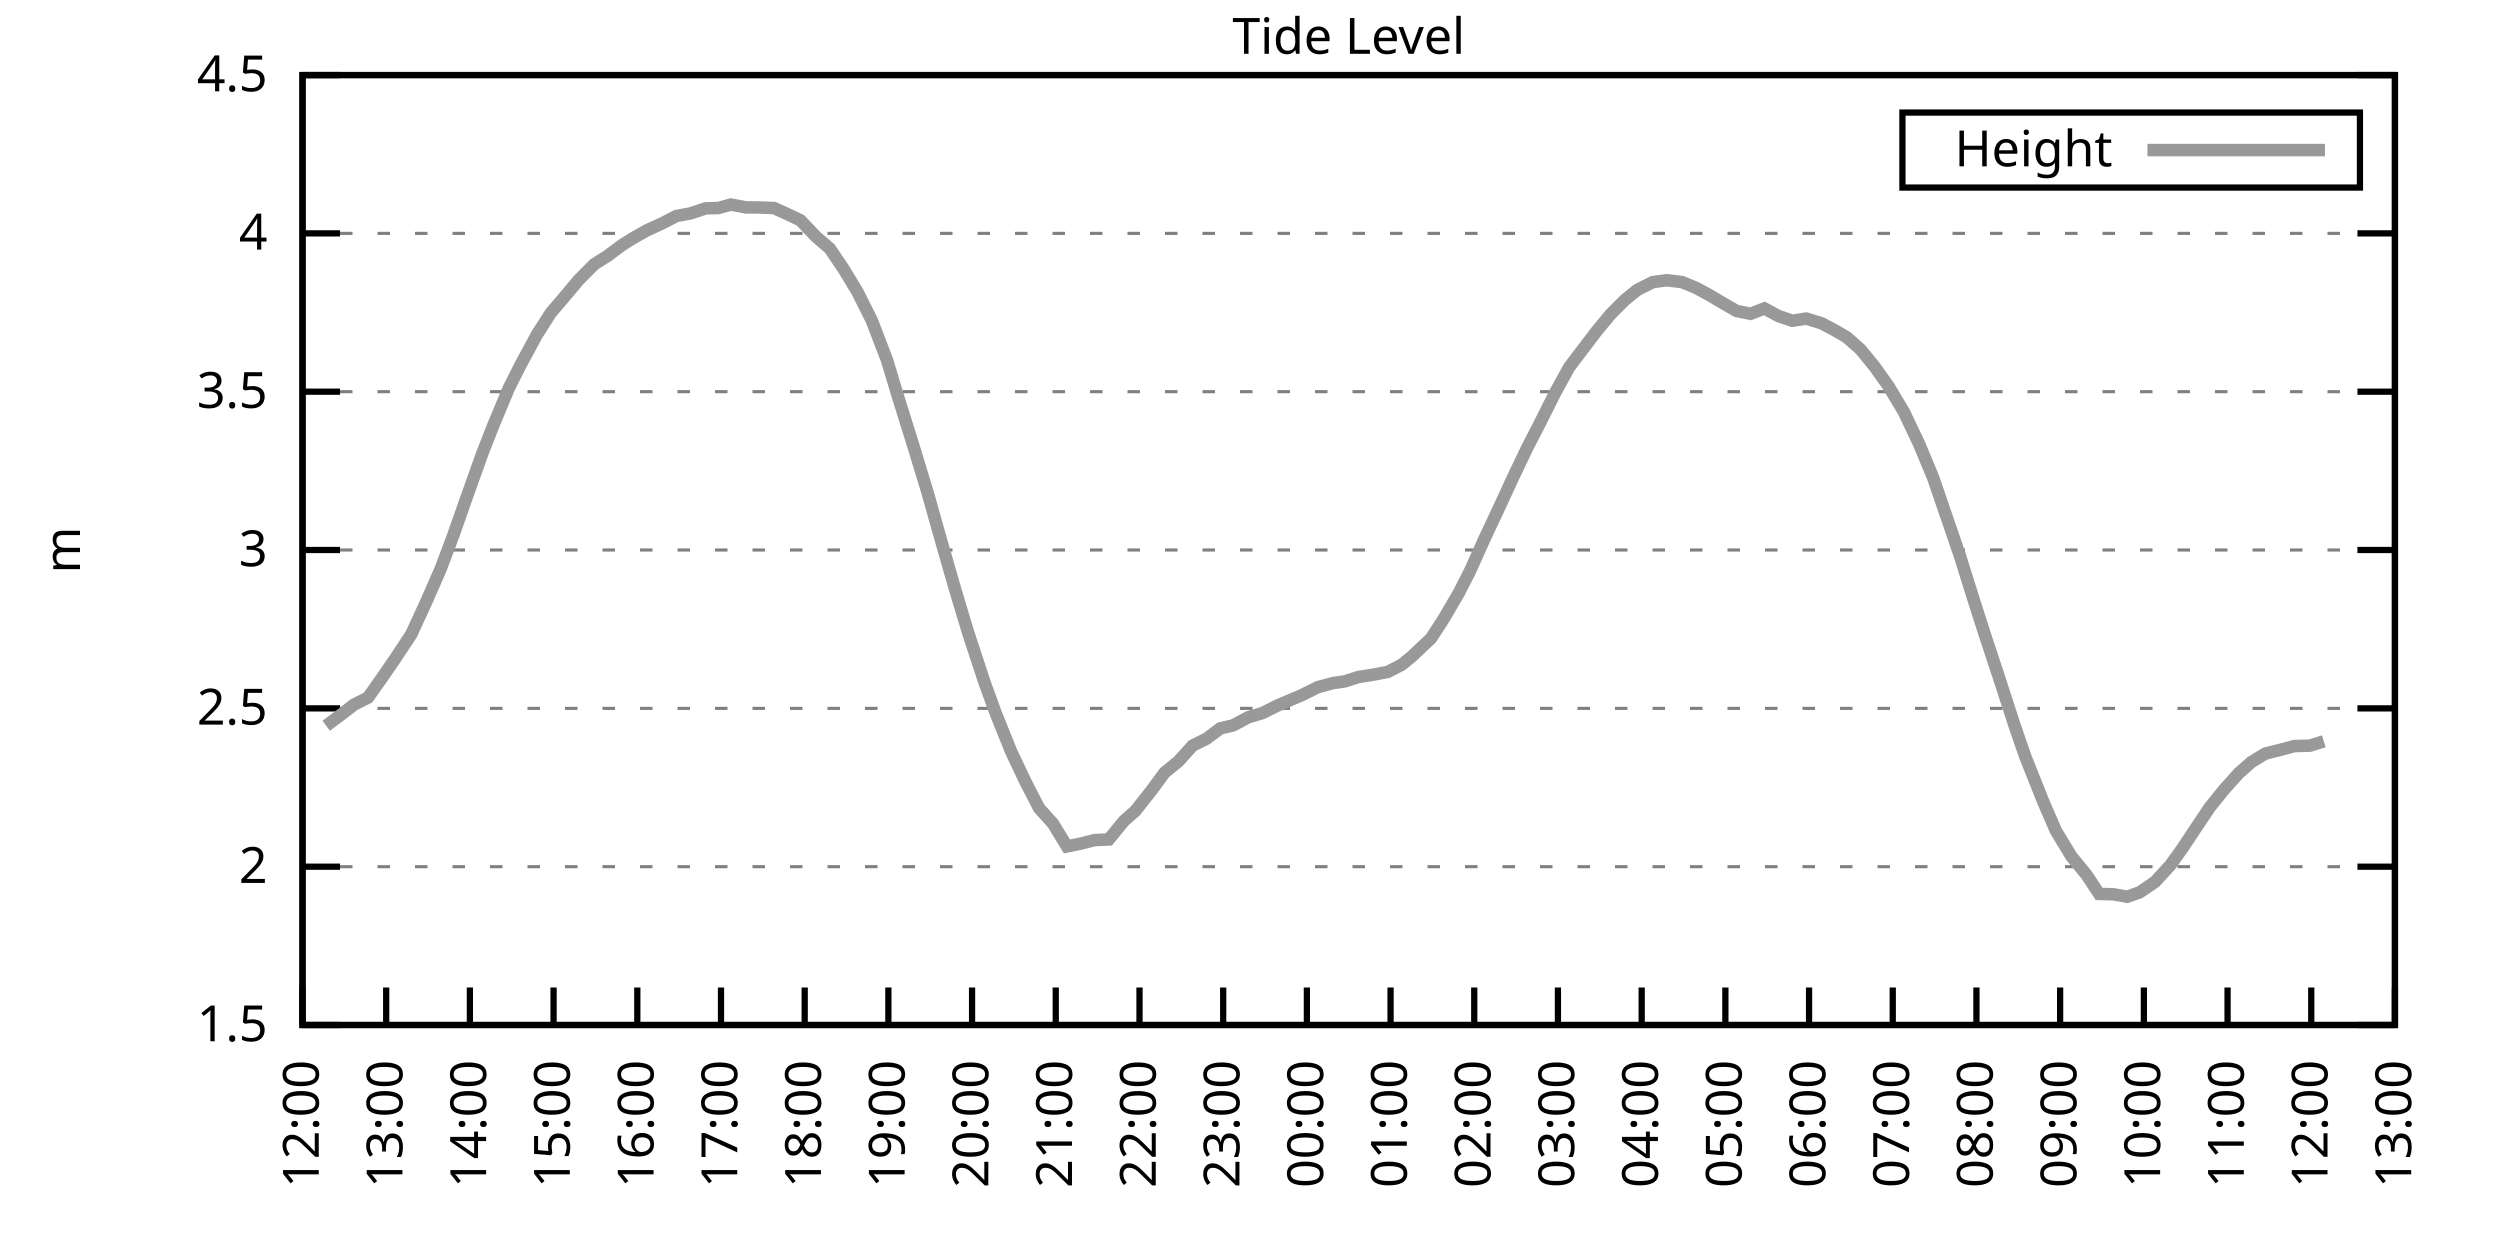
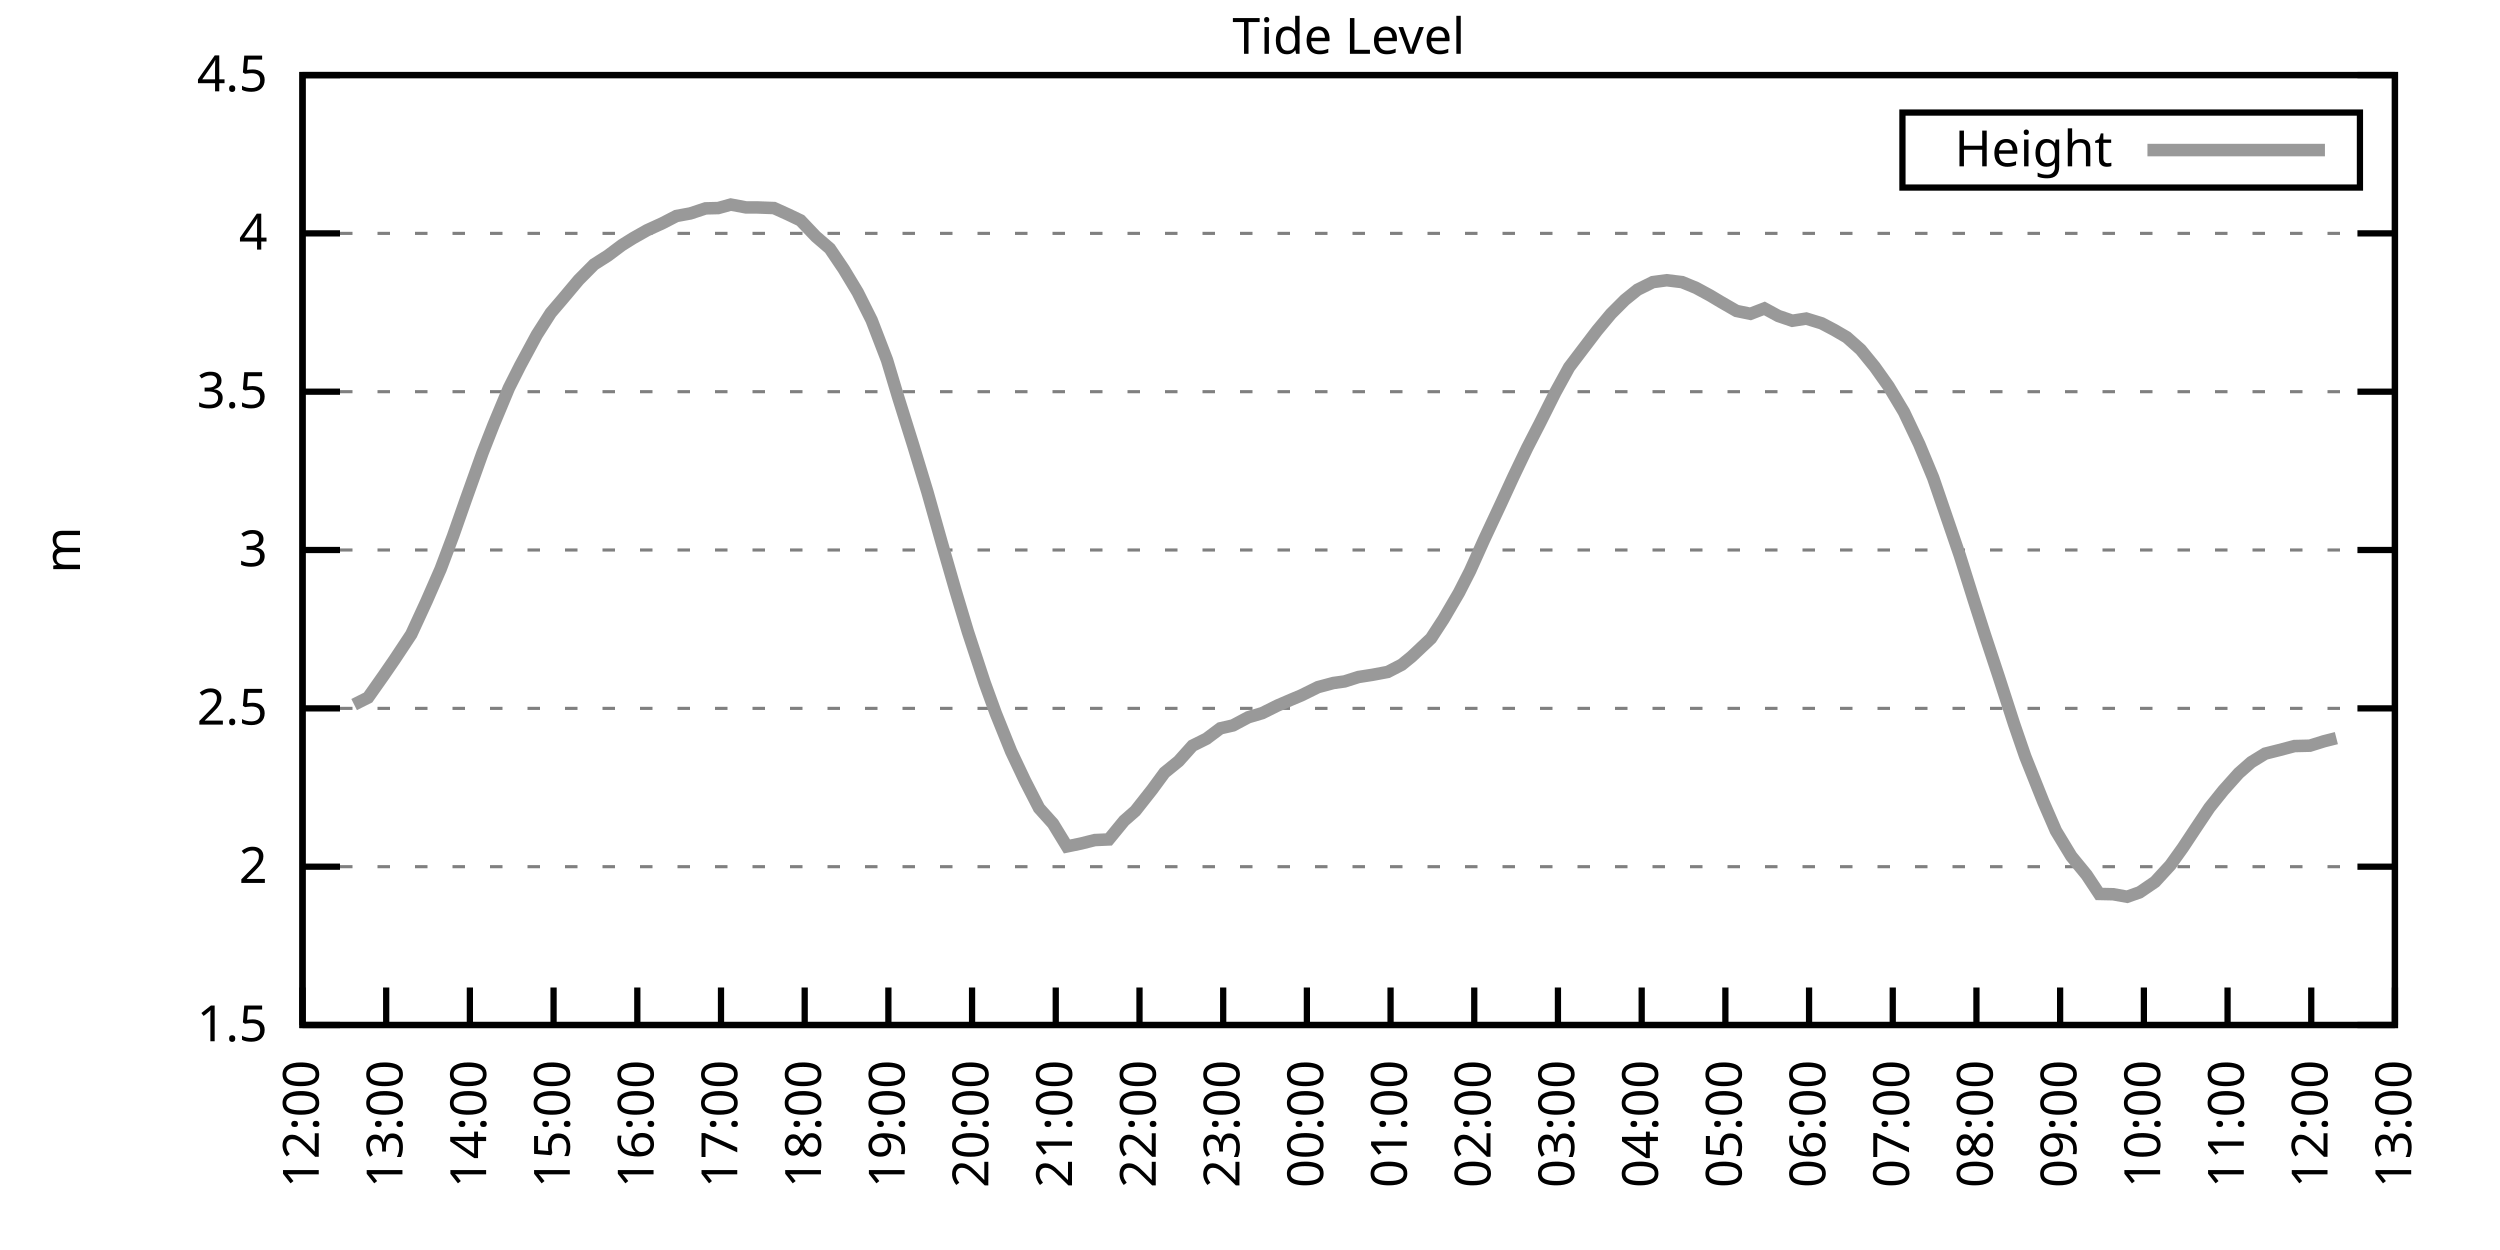
<svg xmlns="http://www.w3.org/2000/svg" xmlns:xlink="http://www.w3.org/1999/xlink" width="400" height="200" viewBox="0 0 400 200">
  <g id="gnuplot_canvas">
    <rect x="0" y="0" width="400" height="200" fill="none" />
    <defs>
      <circle id="gpDot" r="0.5" stroke-width="0.5" stroke="currentColor" />
      <path id="gpPt0" stroke-width="0.333" stroke="currentColor" d="M-1,0 h2 M0,-1 v2" />
      <path id="gpPt1" stroke-width="0.333" stroke="currentColor" d="M-1,-1 L1,1 M1,-1 L-1,1" />
      <path id="gpPt2" stroke-width="0.333" stroke="currentColor" d="M-1,0 L1,0 M0,-1 L0,1 M-1,-1 L1,1 M-1,1 L1,-1" />
      <rect id="gpPt3" stroke-width="0.333" stroke="currentColor" x="-1" y="-1" width="2" height="2" />
      <rect id="gpPt4" stroke-width="0.333" stroke="currentColor" fill="currentColor" x="-1" y="-1" width="2" height="2" />
      <circle id="gpPt5" stroke-width="0.333" stroke="currentColor" cx="0" cy="0" r="1" />
      <use xlink:href="#gpPt5" id="gpPt6" fill="currentColor" stroke="none" />
      <path id="gpPt7" stroke-width="0.333" stroke="currentColor" d="M0,-1.33 L-1.33,0.67 L1.33,0.67 z" />
      <use xlink:href="#gpPt7" id="gpPt8" fill="currentColor" stroke="none" />
      <use xlink:href="#gpPt7" id="gpPt9" stroke="currentColor" transform="rotate(180)" />
      <use xlink:href="#gpPt9" id="gpPt10" fill="currentColor" stroke="none" />
      <use xlink:href="#gpPt3" id="gpPt11" stroke="currentColor" transform="rotate(45)" />
      <use xlink:href="#gpPt11" id="gpPt12" fill="currentColor" stroke="none" />
      <path id="gpPt13" stroke-width="0.333" stroke="currentColor" d="M0,1.330 L1.265,0.411 L0.782,-1.067 L-0.782,-1.076 L-1.265,0.411 z" />
      <use xlink:href="#gpPt13" id="gpPt14" fill="currentColor" stroke="none" />
      <filter id="textbox" filterUnits="objectBoundingBox" x="0" y="0" height="1" width="1">
        <feFlood flood-color="white" flood-opacity="1" result="bgnd" />
        <feComposite in="SourceGraphic" in2="bgnd" operator="atop" />
      </filter>
      <filter id="greybox" filterUnits="objectBoundingBox" x="0" y="0" height="1" width="1">
        <feFlood flood-color="lightgrey" flood-opacity="1" result="grey" />
        <feComposite in="SourceGraphic" in2="grey" operator="atop" />
      </filter>
    </defs>
    <g fill="none" color="white" stroke="currentColor" stroke-width="1.00" stroke-linecap="butt" stroke-linejoin="miter">
</g>
    <g fill="none" color="black" stroke="currentColor" stroke-width="1.00" stroke-linecap="butt" stroke-linejoin="miter">
      <g stroke="none" shape-rendering="crispEdges">
        <polygon fill="rgb(255, 255, 255)" points="48.40,164.00 383.18,164.00 383.18,12.02 48.40,12.02 " />
      </g>
    </g>
    <g fill="none" color="black" stroke="currentColor" stroke-width="1.00" stroke-linecap="butt" stroke-linejoin="miter">
</g>
    <g fill="none" color="black" stroke="black" stroke-width="0.50" stroke-linecap="butt" stroke-linejoin="miter">
</g>
    <g fill="none" color="gray" stroke="currentColor" stroke-width="0.50" stroke-linecap="butt" stroke-linejoin="miter">
      <path stroke="gray" stroke-dasharray="2,4" class="gridline" d="M48.40,164.00 L383.19,164.00  " />
    </g>
    <g fill="none" color="gray" stroke="gray" stroke-width="1.00" stroke-linecap="butt" stroke-linejoin="miter">
</g>
    <g fill="none" color="black" stroke="currentColor" stroke-width="1.00" stroke-linecap="butt" stroke-linejoin="miter">
      <path stroke="black" d="M48.40,164.00 L54.40,164.00 M383.19,164.00 L377.19,164.00  " />
      <g transform="translate(42.80,166.60)" stroke="none" fill="black" font-family="Sans" font-size="8.00" text-anchor="end">
        <text>
          <tspan font-family="Sans"> 1.5</tspan>
        </text>
      </g>
    </g>
    <g fill="none" color="black" stroke="currentColor" stroke-width="1.00" stroke-linecap="butt" stroke-linejoin="miter">
</g>
    <g fill="none" color="black" stroke="black" stroke-width="0.50" stroke-linecap="butt" stroke-linejoin="miter">
</g>
    <g fill="none" color="gray" stroke="currentColor" stroke-width="0.50" stroke-linecap="butt" stroke-linejoin="miter">
      <path stroke="gray" stroke-dasharray="2,4" class="gridline" d="M48.40,138.67 L383.19,138.67  " />
    </g>
    <g fill="none" color="gray" stroke="gray" stroke-width="1.00" stroke-linecap="butt" stroke-linejoin="miter">
</g>
    <g fill="none" color="black" stroke="currentColor" stroke-width="1.00" stroke-linecap="butt" stroke-linejoin="miter">
      <path stroke="black" d="M48.40,138.67 L54.40,138.67 M383.19,138.67 L377.19,138.67  " />
      <g transform="translate(42.80,141.27)" stroke="none" fill="black" font-family="Sans" font-size="8.00" text-anchor="end">
        <text>
          <tspan font-family="Sans"> 2</tspan>
        </text>
      </g>
    </g>
    <g fill="none" color="black" stroke="currentColor" stroke-width="1.00" stroke-linecap="butt" stroke-linejoin="miter">
</g>
    <g fill="none" color="black" stroke="black" stroke-width="0.50" stroke-linecap="butt" stroke-linejoin="miter">
</g>
    <g fill="none" color="gray" stroke="currentColor" stroke-width="0.50" stroke-linecap="butt" stroke-linejoin="miter">
      <path stroke="gray" stroke-dasharray="2,4" class="gridline" d="M48.40,113.34 L383.19,113.34  " />
    </g>
    <g fill="none" color="gray" stroke="gray" stroke-width="1.00" stroke-linecap="butt" stroke-linejoin="miter">
</g>
    <g fill="none" color="black" stroke="currentColor" stroke-width="1.00" stroke-linecap="butt" stroke-linejoin="miter">
      <path stroke="black" d="M48.40,113.34 L54.40,113.34 M383.19,113.34 L377.19,113.34  " />
      <g transform="translate(42.80,115.94)" stroke="none" fill="black" font-family="Sans" font-size="8.00" text-anchor="end">
        <text>
          <tspan font-family="Sans"> 2.5</tspan>
        </text>
      </g>
    </g>
    <g fill="none" color="black" stroke="currentColor" stroke-width="1.00" stroke-linecap="butt" stroke-linejoin="miter">
</g>
    <g fill="none" color="black" stroke="black" stroke-width="0.50" stroke-linecap="butt" stroke-linejoin="miter">
</g>
    <g fill="none" color="gray" stroke="currentColor" stroke-width="0.50" stroke-linecap="butt" stroke-linejoin="miter">
      <path stroke="gray" stroke-dasharray="2,4" class="gridline" d="M48.40,88.00 L383.19,88.00  " />
    </g>
    <g fill="none" color="gray" stroke="gray" stroke-width="1.00" stroke-linecap="butt" stroke-linejoin="miter">
</g>
    <g fill="none" color="black" stroke="currentColor" stroke-width="1.00" stroke-linecap="butt" stroke-linejoin="miter">
      <path stroke="black" d="M48.40,88.00 L54.40,88.00 M383.19,88.00 L377.19,88.00  " />
      <g transform="translate(42.80,90.60)" stroke="none" fill="black" font-family="Sans" font-size="8.00" text-anchor="end">
        <text>
          <tspan font-family="Sans"> 3</tspan>
        </text>
      </g>
    </g>
    <g fill="none" color="black" stroke="currentColor" stroke-width="1.00" stroke-linecap="butt" stroke-linejoin="miter">
</g>
    <g fill="none" color="black" stroke="black" stroke-width="0.50" stroke-linecap="butt" stroke-linejoin="miter">
</g>
    <g fill="none" color="gray" stroke="currentColor" stroke-width="0.50" stroke-linecap="butt" stroke-linejoin="miter">
      <path stroke="gray" stroke-dasharray="2,4" class="gridline" d="M48.40,62.67 L383.19,62.67  " />
    </g>
    <g fill="none" color="gray" stroke="gray" stroke-width="1.00" stroke-linecap="butt" stroke-linejoin="miter">
</g>
    <g fill="none" color="black" stroke="currentColor" stroke-width="1.00" stroke-linecap="butt" stroke-linejoin="miter">
      <path stroke="black" d="M48.40,62.67 L54.40,62.67 M383.19,62.67 L377.19,62.67  " />
      <g transform="translate(42.80,65.27)" stroke="none" fill="black" font-family="Sans" font-size="8.00" text-anchor="end">
        <text>
          <tspan font-family="Sans"> 3.5</tspan>
        </text>
      </g>
    </g>
    <g fill="none" color="black" stroke="currentColor" stroke-width="1.00" stroke-linecap="butt" stroke-linejoin="miter">
</g>
    <g fill="none" color="black" stroke="black" stroke-width="0.50" stroke-linecap="butt" stroke-linejoin="miter">
</g>
    <g fill="none" color="gray" stroke="currentColor" stroke-width="0.50" stroke-linecap="butt" stroke-linejoin="miter">
      <path stroke="gray" stroke-dasharray="2,4" class="gridline" d="M48.40,37.34 L383.19,37.34  " />
    </g>
    <g fill="none" color="gray" stroke="gray" stroke-width="1.00" stroke-linecap="butt" stroke-linejoin="miter">
</g>
    <g fill="none" color="black" stroke="currentColor" stroke-width="1.00" stroke-linecap="butt" stroke-linejoin="miter">
      <path stroke="black" d="M48.40,37.34 L54.40,37.34 M383.19,37.34 L377.19,37.34  " />
      <g transform="translate(42.80,39.94)" stroke="none" fill="black" font-family="Sans" font-size="8.00" text-anchor="end">
        <text>
          <tspan font-family="Sans"> 4</tspan>
        </text>
      </g>
    </g>
    <g fill="none" color="black" stroke="currentColor" stroke-width="1.00" stroke-linecap="butt" stroke-linejoin="miter">
</g>
    <g fill="none" color="black" stroke="black" stroke-width="0.50" stroke-linecap="butt" stroke-linejoin="miter">
</g>
    <g fill="none" color="gray" stroke="currentColor" stroke-width="0.50" stroke-linecap="butt" stroke-linejoin="miter">
      <path stroke="gray" stroke-dasharray="2,4" class="gridline" d="M48.40,12.01 L383.19,12.01  " />
    </g>
    <g fill="none" color="gray" stroke="gray" stroke-width="1.00" stroke-linecap="butt" stroke-linejoin="miter">
</g>
    <g fill="none" color="black" stroke="currentColor" stroke-width="1.00" stroke-linecap="butt" stroke-linejoin="miter">
      <path stroke="black" d="M48.40,12.01 L54.40,12.01 M383.19,12.01 L377.19,12.01  " />
      <g transform="translate(42.80,14.61)" stroke="none" fill="black" font-family="Sans" font-size="8.00" text-anchor="end">
        <text>
          <tspan font-family="Sans"> 4.5</tspan>
        </text>
      </g>
    </g>
    <g fill="none" color="black" stroke="currentColor" stroke-width="1.00" stroke-linecap="butt" stroke-linejoin="miter">
      <path stroke="black" d="M48.40,164.00 L48.40,158.00  " />
      <g transform="translate(51.00,169.60) rotate(270.00)" stroke="none" fill="black" font-family="Sans" font-size="8.00" text-anchor="end">
        <text>
          <tspan font-family="Sans">12:00</tspan>
        </text>
      </g>
    </g>
    <g fill="none" color="black" stroke="currentColor" stroke-width="1.00" stroke-linecap="butt" stroke-linejoin="miter">
      <path stroke="black" d="M61.79,164.00 L61.79,158.00  " />
      <g transform="translate(64.39,169.60) rotate(270.00)" stroke="none" fill="black" font-family="Sans" font-size="8.00" text-anchor="end">
        <text>
          <tspan font-family="Sans">13:00</tspan>
        </text>
      </g>
    </g>
    <g fill="none" color="black" stroke="currentColor" stroke-width="1.00" stroke-linecap="butt" stroke-linejoin="miter">
      <path stroke="black" d="M75.18,164.00 L75.18,158.00  " />
      <g transform="translate(77.78,169.60) rotate(270.00)" stroke="none" fill="black" font-family="Sans" font-size="8.00" text-anchor="end">
        <text>
          <tspan font-family="Sans">14:00</tspan>
        </text>
      </g>
    </g>
    <g fill="none" color="black" stroke="currentColor" stroke-width="1.00" stroke-linecap="butt" stroke-linejoin="miter">
      <path stroke="black" d="M88.57,164.00 L88.57,158.00  " />
      <g transform="translate(91.17,169.60) rotate(270.00)" stroke="none" fill="black" font-family="Sans" font-size="8.00" text-anchor="end">
        <text>
          <tspan font-family="Sans">15:00</tspan>
        </text>
      </g>
    </g>
    <g fill="none" color="black" stroke="currentColor" stroke-width="1.00" stroke-linecap="butt" stroke-linejoin="miter">
      <path stroke="black" d="M101.97,164.00 L101.97,158.00  " />
      <g transform="translate(104.57,169.60) rotate(270.00)" stroke="none" fill="black" font-family="Sans" font-size="8.00" text-anchor="end">
        <text>
          <tspan font-family="Sans">16:00</tspan>
        </text>
      </g>
    </g>
    <g fill="none" color="black" stroke="currentColor" stroke-width="1.00" stroke-linecap="butt" stroke-linejoin="miter">
      <path stroke="black" d="M115.36,164.00 L115.36,158.00  " />
      <g transform="translate(117.96,169.60) rotate(270.00)" stroke="none" fill="black" font-family="Sans" font-size="8.00" text-anchor="end">
        <text>
          <tspan font-family="Sans">17:00</tspan>
        </text>
      </g>
    </g>
    <g fill="none" color="black" stroke="currentColor" stroke-width="1.00" stroke-linecap="butt" stroke-linejoin="miter">
      <path stroke="black" d="M128.75,164.00 L128.75,158.00  " />
      <g transform="translate(131.35,169.60) rotate(270.00)" stroke="none" fill="black" font-family="Sans" font-size="8.00" text-anchor="end">
        <text>
          <tspan font-family="Sans">18:00</tspan>
        </text>
      </g>
    </g>
    <g fill="none" color="black" stroke="currentColor" stroke-width="1.00" stroke-linecap="butt" stroke-linejoin="miter">
      <path stroke="black" d="M142.14,164.00 L142.14,158.00  " />
      <g transform="translate(144.74,169.60) rotate(270.00)" stroke="none" fill="black" font-family="Sans" font-size="8.00" text-anchor="end">
        <text>
          <tspan font-family="Sans">19:00</tspan>
        </text>
      </g>
    </g>
    <g fill="none" color="black" stroke="currentColor" stroke-width="1.00" stroke-linecap="butt" stroke-linejoin="miter">
      <path stroke="black" d="M155.53,164.00 L155.53,158.00  " />
      <g transform="translate(158.13,169.60) rotate(270.00)" stroke="none" fill="black" font-family="Sans" font-size="8.00" text-anchor="end">
        <text>
          <tspan font-family="Sans">20:00</tspan>
        </text>
      </g>
    </g>
    <g fill="none" color="black" stroke="currentColor" stroke-width="1.00" stroke-linecap="butt" stroke-linejoin="miter">
      <path stroke="black" d="M168.92,164.00 L168.92,158.00  " />
      <g transform="translate(171.52,169.60) rotate(270.00)" stroke="none" fill="black" font-family="Sans" font-size="8.00" text-anchor="end">
        <text>
          <tspan font-family="Sans">21:00</tspan>
        </text>
      </g>
    </g>
    <g fill="none" color="black" stroke="currentColor" stroke-width="1.00" stroke-linecap="butt" stroke-linejoin="miter">
      <path stroke="black" d="M182.32,164.00 L182.32,158.00  " />
      <g transform="translate(184.92,169.60) rotate(270.00)" stroke="none" fill="black" font-family="Sans" font-size="8.00" text-anchor="end">
        <text>
          <tspan font-family="Sans">22:00</tspan>
        </text>
      </g>
    </g>
    <g fill="none" color="black" stroke="currentColor" stroke-width="1.00" stroke-linecap="butt" stroke-linejoin="miter">
      <path stroke="black" d="M195.71,164.00 L195.71,158.00  " />
      <g transform="translate(198.31,169.60) rotate(270.00)" stroke="none" fill="black" font-family="Sans" font-size="8.00" text-anchor="end">
        <text>
          <tspan font-family="Sans">23:00</tspan>
        </text>
      </g>
    </g>
    <g fill="none" color="black" stroke="currentColor" stroke-width="1.00" stroke-linecap="butt" stroke-linejoin="miter">
      <path stroke="black" d="M209.10,164.00 L209.10,158.00  " />
      <g transform="translate(211.70,169.60) rotate(270.00)" stroke="none" fill="black" font-family="Sans" font-size="8.00" text-anchor="end">
        <text>
          <tspan font-family="Sans">00:00</tspan>
        </text>
      </g>
    </g>
    <g fill="none" color="black" stroke="currentColor" stroke-width="1.00" stroke-linecap="butt" stroke-linejoin="miter">
      <path stroke="black" d="M222.49,164.00 L222.49,158.00  " />
      <g transform="translate(225.09,169.60) rotate(270.00)" stroke="none" fill="black" font-family="Sans" font-size="8.00" text-anchor="end">
        <text>
          <tspan font-family="Sans">01:00</tspan>
        </text>
      </g>
    </g>
    <g fill="none" color="black" stroke="currentColor" stroke-width="1.00" stroke-linecap="butt" stroke-linejoin="miter">
      <path stroke="black" d="M235.88,164.00 L235.88,158.00  " />
      <g transform="translate(238.48,169.60) rotate(270.00)" stroke="none" fill="black" font-family="Sans" font-size="8.00" text-anchor="end">
        <text>
          <tspan font-family="Sans">02:00</tspan>
        </text>
      </g>
    </g>
    <g fill="none" color="black" stroke="currentColor" stroke-width="1.00" stroke-linecap="butt" stroke-linejoin="miter">
      <path stroke="black" d="M249.27,164.00 L249.27,158.00  " />
      <g transform="translate(251.87,169.60) rotate(270.00)" stroke="none" fill="black" font-family="Sans" font-size="8.00" text-anchor="end">
        <text>
          <tspan font-family="Sans">03:00</tspan>
        </text>
      </g>
    </g>
    <g fill="none" color="black" stroke="currentColor" stroke-width="1.00" stroke-linecap="butt" stroke-linejoin="miter">
      <path stroke="black" d="M262.67,164.00 L262.67,158.00  " />
      <g transform="translate(265.27,169.60) rotate(270.00)" stroke="none" fill="black" font-family="Sans" font-size="8.00" text-anchor="end">
        <text>
          <tspan font-family="Sans">04:00</tspan>
        </text>
      </g>
    </g>
    <g fill="none" color="black" stroke="currentColor" stroke-width="1.00" stroke-linecap="butt" stroke-linejoin="miter">
      <path stroke="black" d="M276.06,164.00 L276.06,158.00  " />
      <g transform="translate(278.66,169.60) rotate(270.00)" stroke="none" fill="black" font-family="Sans" font-size="8.00" text-anchor="end">
        <text>
          <tspan font-family="Sans">05:00</tspan>
        </text>
      </g>
    </g>
    <g fill="none" color="black" stroke="currentColor" stroke-width="1.00" stroke-linecap="butt" stroke-linejoin="miter">
      <path stroke="black" d="M289.45,164.00 L289.45,158.00  " />
      <g transform="translate(292.05,169.60) rotate(270.00)" stroke="none" fill="black" font-family="Sans" font-size="8.00" text-anchor="end">
        <text>
          <tspan font-family="Sans">06:00</tspan>
        </text>
      </g>
    </g>
    <g fill="none" color="black" stroke="currentColor" stroke-width="1.00" stroke-linecap="butt" stroke-linejoin="miter">
      <path stroke="black" d="M302.84,164.00 L302.84,158.00  " />
      <g transform="translate(305.44,169.60) rotate(270.00)" stroke="none" fill="black" font-family="Sans" font-size="8.00" text-anchor="end">
        <text>
          <tspan font-family="Sans">07:00</tspan>
        </text>
      </g>
    </g>
    <g fill="none" color="black" stroke="currentColor" stroke-width="1.00" stroke-linecap="butt" stroke-linejoin="miter">
      <path stroke="black" d="M316.23,164.00 L316.23,158.00  " />
      <g transform="translate(318.83,169.60) rotate(270.00)" stroke="none" fill="black" font-family="Sans" font-size="8.00" text-anchor="end">
        <text>
          <tspan font-family="Sans">08:00</tspan>
        </text>
      </g>
    </g>
    <g fill="none" color="black" stroke="currentColor" stroke-width="1.00" stroke-linecap="butt" stroke-linejoin="miter">
      <path stroke="black" d="M329.62,164.00 L329.62,158.00  " />
      <g transform="translate(332.22,169.60) rotate(270.00)" stroke="none" fill="black" font-family="Sans" font-size="8.00" text-anchor="end">
        <text>
          <tspan font-family="Sans">09:00</tspan>
        </text>
      </g>
    </g>
    <g fill="none" color="black" stroke="currentColor" stroke-width="1.00" stroke-linecap="butt" stroke-linejoin="miter">
      <path stroke="black" d="M343.02,164.00 L343.02,158.00  " />
      <g transform="translate(345.62,169.60) rotate(270.00)" stroke="none" fill="black" font-family="Sans" font-size="8.00" text-anchor="end">
        <text>
          <tspan font-family="Sans">10:00</tspan>
        </text>
      </g>
    </g>
    <g fill="none" color="black" stroke="currentColor" stroke-width="1.00" stroke-linecap="butt" stroke-linejoin="miter">
      <path stroke="black" d="M356.41,164.00 L356.41,158.00  " />
      <g transform="translate(359.01,169.60) rotate(270.00)" stroke="none" fill="black" font-family="Sans" font-size="8.00" text-anchor="end">
        <text>
          <tspan font-family="Sans">11:00</tspan>
        </text>
      </g>
    </g>
    <g fill="none" color="black" stroke="currentColor" stroke-width="1.00" stroke-linecap="butt" stroke-linejoin="miter">
      <path stroke="black" d="M369.80,164.00 L369.80,158.00  " />
      <g transform="translate(372.40,169.60) rotate(270.00)" stroke="none" fill="black" font-family="Sans" font-size="8.00" text-anchor="end">
        <text>
          <tspan font-family="Sans">12:00</tspan>
        </text>
      </g>
    </g>
    <g fill="none" color="black" stroke="currentColor" stroke-width="1.00" stroke-linecap="butt" stroke-linejoin="miter">
      <path stroke="black" d="M383.19,164.00 L383.19,158.00  " />
      <g transform="translate(385.79,169.60) rotate(270.00)" stroke="none" fill="black" font-family="Sans" font-size="8.00" text-anchor="end">
        <text>
          <tspan font-family="Sans">13:00</tspan>
        </text>
      </g>
    </g>
    <g fill="none" color="black" stroke="currentColor" stroke-width="1.00" stroke-linecap="butt" stroke-linejoin="miter">
</g>
    <g fill="none" color="black" stroke="currentColor" stroke-width="1.00" stroke-linecap="butt" stroke-linejoin="miter">
      <path stroke="black" d="M48.40,12.01 L48.40,164.00 L383.19,164.00 L383.19,12.01 L48.40,12.01 Z  " />
    </g>
    <g fill="none" color="black" stroke="currentColor" stroke-width="1.00" stroke-linecap="butt" stroke-linejoin="miter">
</g>
    <g fill="none" color="black" stroke="currentColor" stroke-width="1.00" stroke-linecap="butt" stroke-linejoin="miter">
      <path stroke="black" d="M304.39,30.01 L304.39,18.01 L377.59,18.01 L377.59,30.01 L304.39,30.01 Z  " />
    </g>
    <g id="Tide_level_plot_1">
      <g fill="none" color="white" stroke="black" stroke-width="2.00" stroke-linecap="butt" stroke-linejoin="miter">
</g>
      <g fill="none" color="black" stroke="currentColor" stroke-width="2.00" stroke-linecap="butt" stroke-linejoin="miter">
        <g transform="translate(337.99,26.61)" stroke="none" fill="black" font-family="Sans" font-size="8.00" text-anchor="end">
          <text>
            <tspan font-family="Sans">Height</tspan>
          </text>
        </g>
      </g>
      <g fill="none" color="black" stroke="currentColor" stroke-width="2.00" stroke-linecap="butt" stroke-linejoin="miter">
-         <path stroke="rgb(153, 153, 153)" d="M343.59,24.01 L371.99,24.01 M52.19,116.12 L54.43,114.45 L56.66,112.73 L58.89,111.61 L61.35,108.12 L63.13,105.53   L65.81,101.48 L68.26,96.16 L70.50,91.04 L72.50,85.73 L74.51,80.00 L77.19,72.50 L78.98,67.94 L81.43,62.07   L83.22,58.52 L85.90,53.55 L88.13,50.06 L89.91,47.98 L92.59,44.79 L95.05,42.31 L97.28,40.89 L99.51,39.22   L101.30,38.10 L103.53,36.84 L105.98,35.72 L108.22,34.56 L110.45,34.15 L112.90,33.34 L114.91,33.29 L116.92,32.73   L119.38,33.19 L121.16,33.19 L123.84,33.29 L126.07,34.30 L128.08,35.26 L130.54,37.85 L132.77,39.77 L135.00,43.07   L137.23,46.77 L139.46,51.22 L141.92,57.61 L143.70,63.53 L146.16,71.39 L148.39,78.73 L150.62,86.64 L152.85,94.39   L154.86,101.08 L157.54,109.23 L159.33,114.15 L161.78,120.23 L164.01,124.94 L166.25,129.30 L168.48,131.78 L170.71,135.43   L172.94,134.97 L175.17,134.41 L177.41,134.31 L179.86,131.32 L181.65,129.75 L184.32,126.36 L186.33,123.62 L188.57,121.80   L190.80,119.31 L193.03,118.20 L195.26,116.53 L197.27,116.07 L199.73,114.76 L201.96,114.10 L204.41,112.88 L206.64,111.92   L208.21,111.26 L210.88,109.94 L213.34,109.28 L215.13,109.03 L217.36,108.32 L219.59,107.97 L222.04,107.51 L224.28,106.35   L225.84,105.08 L228.96,102.14 L230.97,99.05 L233.43,94.84 L235.21,91.35 L237.44,86.38 L240.12,80.66 L242.13,76.30   L244.36,71.64 L246.37,67.74 L248.83,62.83 L251.06,58.77 L253.29,55.83 L255.52,52.90 L257.76,50.21 L259.99,47.98   L262.00,46.36 L264.45,45.14 L266.68,44.84 L269.14,45.14 L271.37,46.06 L273.60,47.27 L275.39,48.34 L277.84,49.75   L280.07,50.21 L282.31,49.35 L284.54,50.56 L286.77,51.32 L289.00,50.97 L291.46,51.73 L293.47,52.79 L295.48,53.96   L297.71,55.94 L299.94,58.67 L302.17,61.81 L304.63,65.92 L307.08,71.08 L309.31,76.45 L311.10,81.67 L313.55,88.82   L315.79,95.96 L317.57,101.53 L319.80,108.27 L322.26,115.87 L324.04,121.04 L326.95,128.33 L328.95,132.94 L331.41,137.00   L333.86,139.99 L335.87,143.03 L338.10,143.08 L340.34,143.48 L342.35,142.77 L344.80,141.10 L347.26,138.42 L349.26,135.63   L351.27,132.59 L353.51,129.24 L355.74,126.46 L358.19,123.72 L360.20,121.95 L362.43,120.58 L364.66,120.02 L367.12,119.37   L369.58,119.31 L371.81,118.61  " />
+         <path stroke="rgb(153, 153, 153)" d="M343.59,24.01 L371.99,24.01 M56.66,112.73 L58.89,111.61 L61.35,108.12 L63.13,105.53 L65.81,101.48 L68.26,96.16   L70.50,91.04 L72.50,85.73 L74.51,80.00 L77.19,72.50 L78.98,67.94 L81.43,62.07 L83.22,58.52 L85.90,53.55   L88.13,50.06 L89.91,47.98 L92.59,44.79 L95.05,42.31 L97.28,40.89 L99.51,39.22 L101.30,38.10 L103.53,36.84   L105.98,35.72 L108.22,34.56 L110.45,34.15 L112.90,33.34 L114.91,33.29 L116.92,32.73 L119.38,33.19 L121.16,33.19   L123.84,33.29 L126.07,34.30 L128.08,35.26 L130.54,37.85 L132.77,39.77 L135.00,43.07 L137.23,46.77 L139.46,51.22   L141.92,57.61 L143.70,63.53 L146.16,71.39 L148.39,78.73 L150.62,86.64 L152.85,94.39 L154.86,101.08 L157.54,109.23   L159.33,114.15 L161.78,120.23 L164.01,124.94 L166.25,129.30 L168.48,131.78 L170.71,135.43 L172.94,134.97 L175.17,134.41   L177.41,134.31 L179.86,131.32 L181.65,129.75 L184.32,126.36 L186.33,123.62 L188.57,121.80 L190.80,119.31 L193.03,118.20   L195.26,116.53 L197.27,116.07 L199.73,114.76 L201.96,114.10 L204.41,112.88 L206.64,111.92 L208.21,111.26 L210.88,109.94   L213.34,109.28 L215.13,109.03 L217.36,108.32 L219.59,107.97 L222.04,107.51 L224.28,106.35 L225.84,105.08 L228.96,102.14   L230.97,99.05 L233.43,94.84 L235.21,91.35 L237.44,86.38 L240.12,80.66 L242.13,76.30 L244.36,71.64 L246.37,67.74   L248.83,62.83 L251.06,58.77 L253.29,55.83 L255.52,52.90 L257.76,50.21 L259.99,47.98 L262.00,46.36 L264.45,45.14   L266.68,44.84 L269.14,45.14 L271.37,46.06 L273.60,47.27 L275.39,48.34 L277.84,49.75 L280.07,50.21 L282.31,49.35   L284.54,50.56 L286.77,51.32 L289.00,50.97 L291.46,51.73 L293.47,52.79 L295.48,53.96 L297.71,55.94 L299.94,58.67   L302.17,61.81 L304.63,65.92 L307.08,71.08 L309.31,76.45 L311.10,81.67 L313.55,88.82 L315.79,95.96 L317.57,101.53   L319.80,108.27 L322.26,115.87 L324.04,121.04 L326.95,128.33 L328.95,132.94 L331.41,137.00 L333.86,139.99 L335.87,143.03   L338.10,143.08 L340.34,143.48 L342.35,142.77 L344.80,141.10 L347.26,138.42 L349.26,135.63 L351.27,132.59 L353.51,129.24   L355.74,126.46 L358.19,123.72 L360.20,121.95 L362.43,120.58 L364.66,120.02 L367.12,119.37 L369.58,119.31 L371.81,118.61   L373.82,118.10  " />
      </g>
    </g>
    <g fill="none" color="black" stroke="currentColor" stroke-width="2.00" stroke-linecap="butt" stroke-linejoin="miter">
</g>
    <g fill="none" color="black" stroke="black" stroke-width="1.00" stroke-linecap="butt" stroke-linejoin="miter">
</g>
    <g fill="none" color="black" stroke="currentColor" stroke-width="1.00" stroke-linecap="butt" stroke-linejoin="miter">
      <path stroke="black" d="M48.40,12.01 L48.40,164.00 L383.19,164.00 L383.19,12.01 L48.40,12.01 Z  " />
      <g transform="translate(12.80,88.01) rotate(270.00)" stroke="none" fill="black" font-family="Sans" font-size="8.00" text-anchor="middle">
        <text>
          <tspan font-family="Sans">m</tspan>
        </text>
      </g>
    </g>
    <g fill="none" color="black" stroke="currentColor" stroke-width="1.00" stroke-linecap="butt" stroke-linejoin="miter">
</g>
    <g fill="none" color="black" stroke="currentColor" stroke-width="1.00" stroke-linecap="butt" stroke-linejoin="miter">
      <g transform="translate(215.79,8.61)" stroke="none" fill="black" font-family="Sans" font-size="8.00" text-anchor="middle">
        <text>
          <tspan font-family="Sans">Tide Level</tspan>
        </text>
      </g>
    </g>
    <g fill="none" color="black" stroke="currentColor" stroke-width="1.00" stroke-linecap="butt" stroke-linejoin="miter">
</g>
  </g>
</svg>
